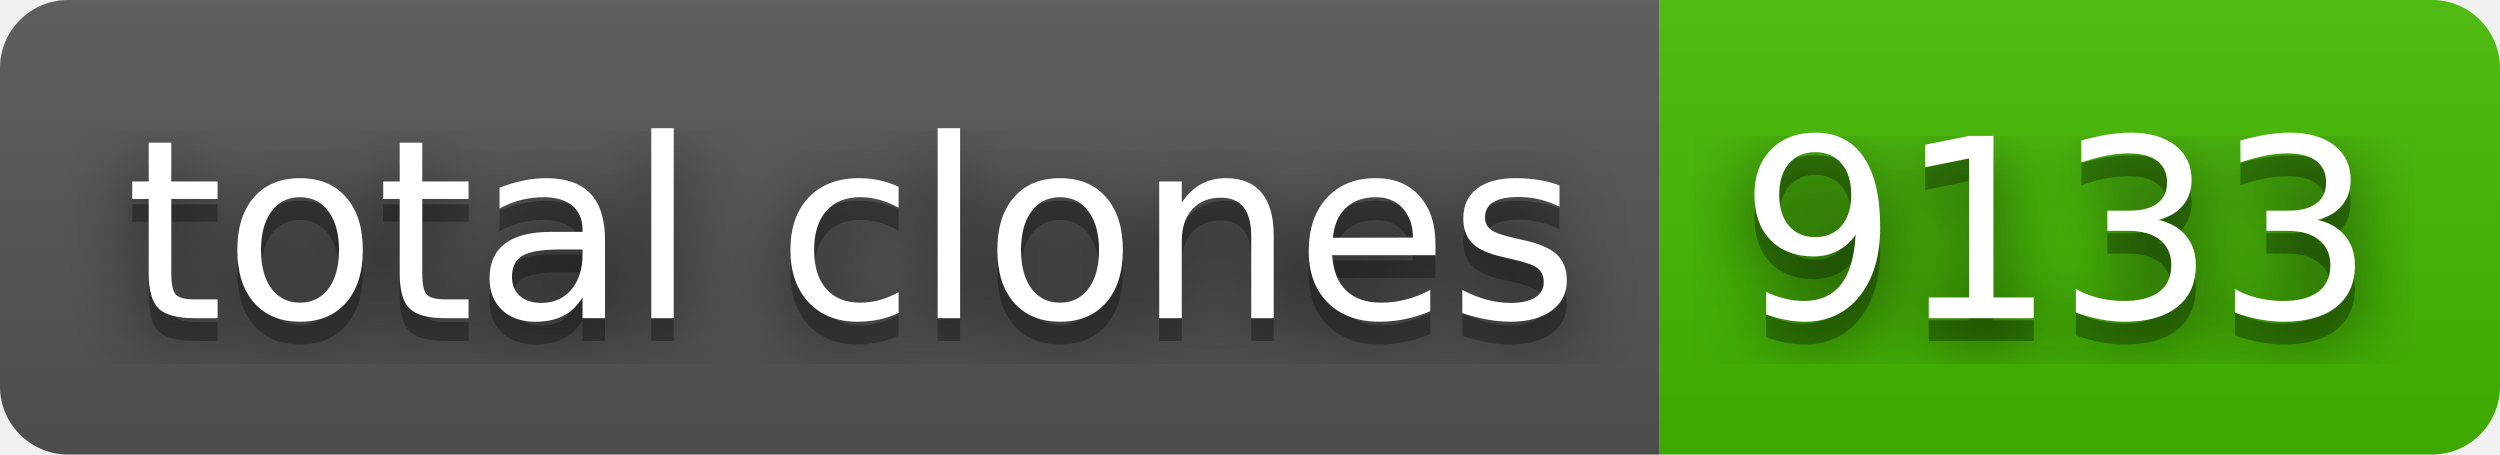
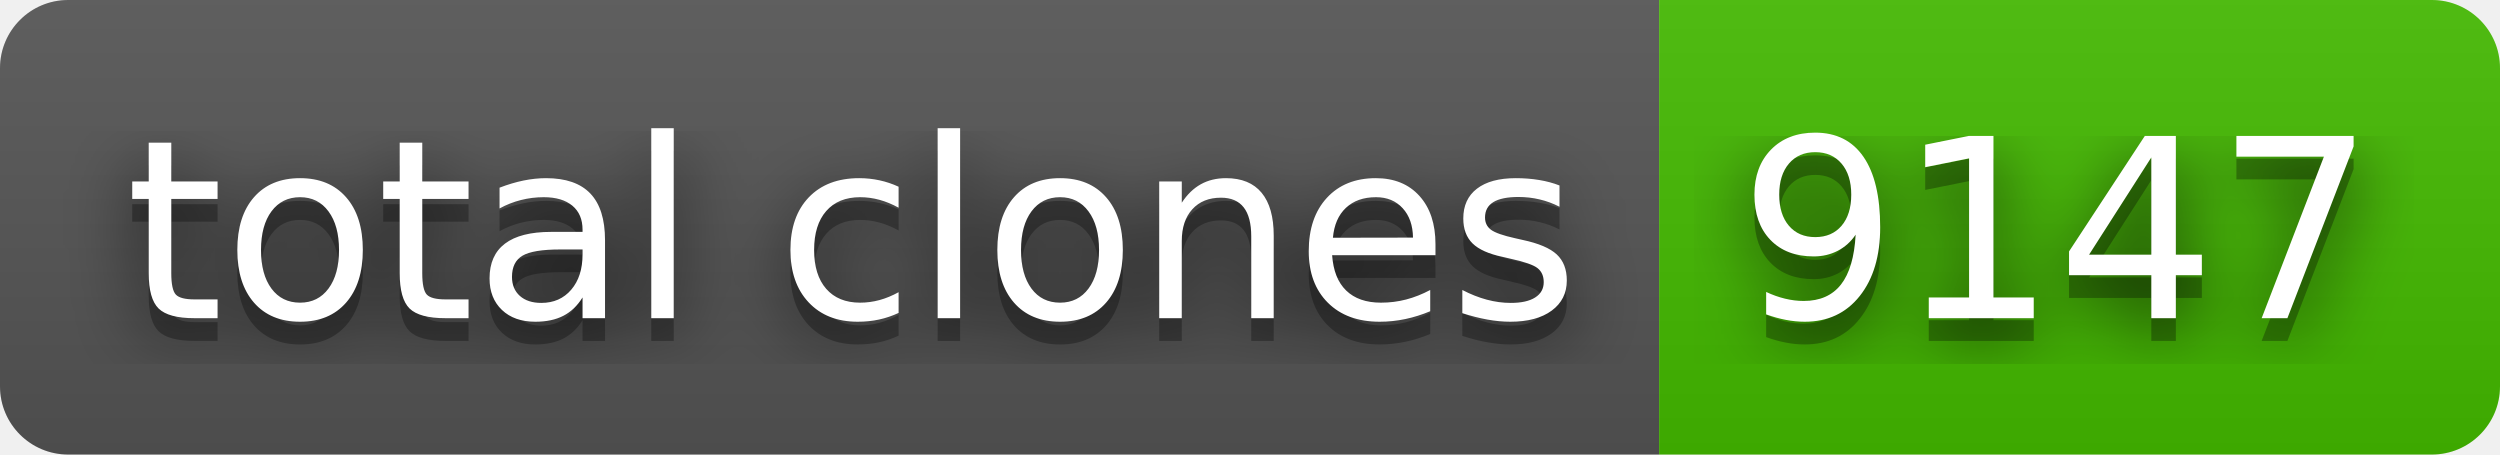
- <svg xmlns="http://www.w3.org/2000/svg" width="110" height="20" role="img" aria-label="total clones: 9133">
+ <svg xmlns="http://www.w3.org/2000/svg" width="110" height="20" role="img" aria-label="total clones: 9147">
  <filter id="blur">
    <feGaussianBlur stdDeviation="16" />
  </filter>
  <linearGradient id="s" x2="0" y2="100%">
    <stop offset="0" stop-color="#bbb" stop-opacity=".1" />
    <stop offset="1" stop-opacity=".1" />
  </linearGradient>
  <clipPath id="r">
    <rect width="110" height="20" rx="3" />
  </clipPath>
  <g clip-path="url(#r)">
    <rect width="73" height="20" fill="#555" />
    <rect x="73" width="37" height="20" fill="#4b0" />
    <rect width="110" height="20" fill="url(#s)" />
  </g>
  <g fill="#fff" text-anchor="middle" font-family="Verdana,Geneva,DejaVu Sans,sans-serif" text-rendering="geometricPrecision" font-size="110">
    <g transform="scale(.1)">
      <g aria-hidden="true" fill="#010101">
        <text x="375" y="150" fill-opacity=".8" filter="url(#blur)" textLength="630">total clones</text>
        <text x="375" y="150" fill-opacity=".3" textLength="630">total clones</text>
      </g>
      <text x="375" y="140" textLength="630">total clones</text>
    </g>
    <g transform="scale(.1)">
      <g aria-hidden="true" fill="#010101">
-         <text x="905" y="150" fill-opacity=".8" filter="url(#blur)" textLength="270">9133</text>
-         <text x="905" y="150" fill-opacity=".3" textLength="270">9133</text>
+         <text x="905" y="150" fill-opacity=".8" filter="url(#blur)" textLength="270">9147</text>
+         <text x="905" y="150" fill-opacity=".3" textLength="270">9147</text>
      </g>
-       <text x="905" y="140" textLength="270">9133</text>
+       <text x="905" y="140" textLength="270">9147</text>
    </g>
  </g>
</svg>
